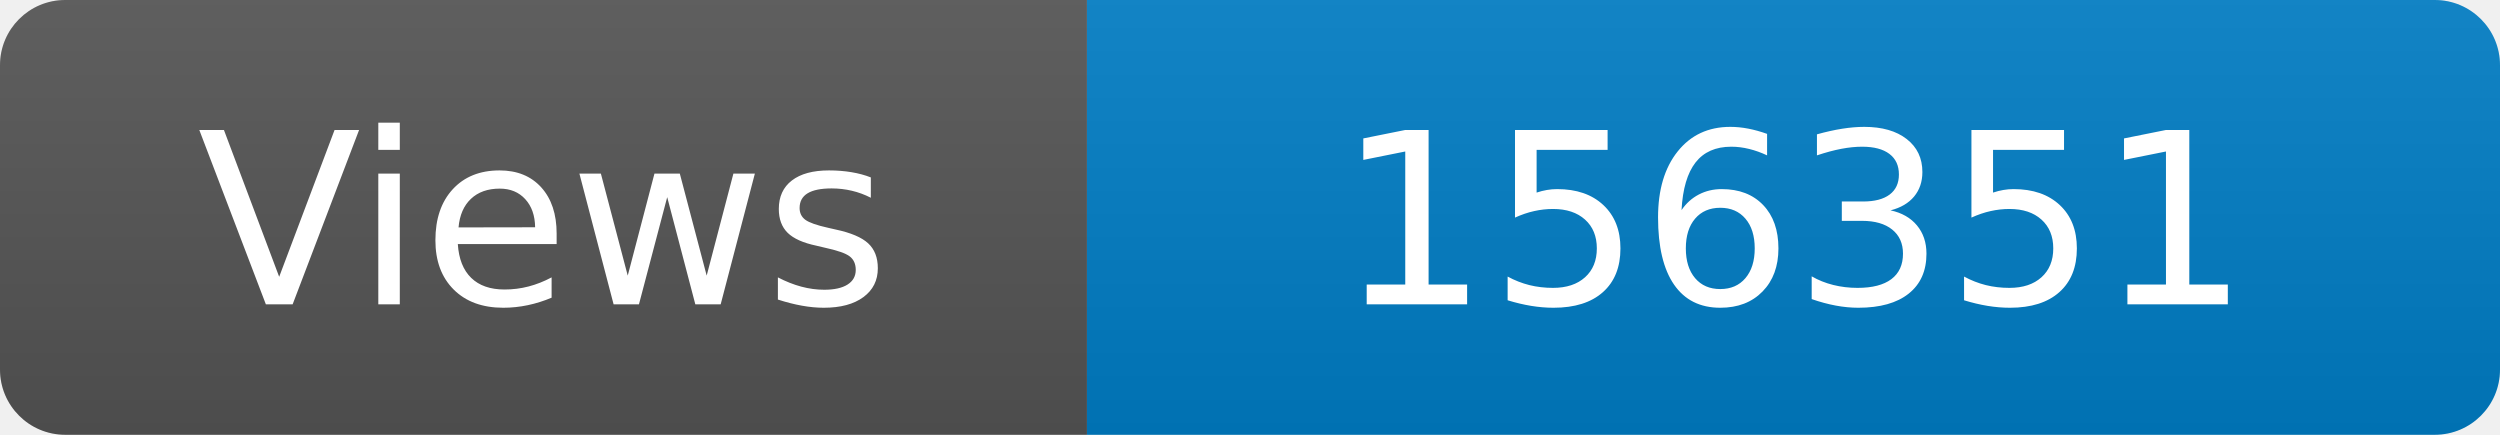
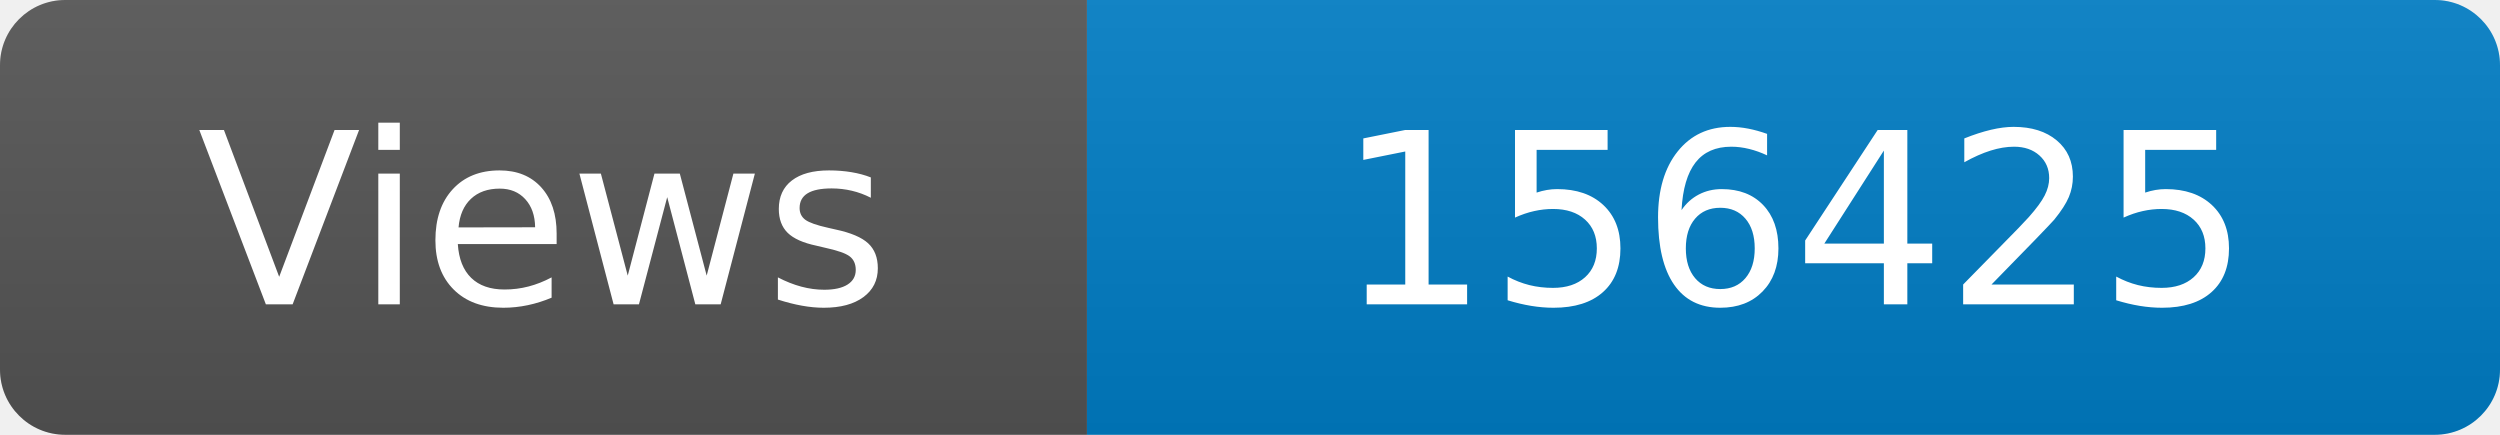
<svg xmlns="http://www.w3.org/2000/svg" width="115" height="20" role="img" aria-label="Maintained?: yes">
  <linearGradient id="s" x2="0" y2="100%">
    <stop offset="0" stop-color="#bbb" stop-opacity=".1" />
    <stop offset="1" stop-opacity=".1" />
  </linearGradient>
  <clipPath id="r">
    <rect width="115" height="20" rx="3" fill="#fff" />
  </clipPath>
  <g clip-path="url(#r)">
    <rect width="50" height="20" fill="#555" />
    <rect x="50" width="160" height="20" fill="#007ec6" />
    <rect width="115" height="20" fill="url(#s)" />
  </g>
  <g fill="#fff" text-anchor="middle" font-family="Verdana,Geneva,DejaVu Sans,sans-serif" font-size="110">
    <text x="250" y="140" transform="scale(.1)" fill="#fff">Views</text>
-     <text x="825" y="140" transform="scale(.1)" fill="#fff">156351</text>
+     <text x="825" y="140" transform="scale(.1)" fill="#fff">156425</text>
  </g>
</svg>
